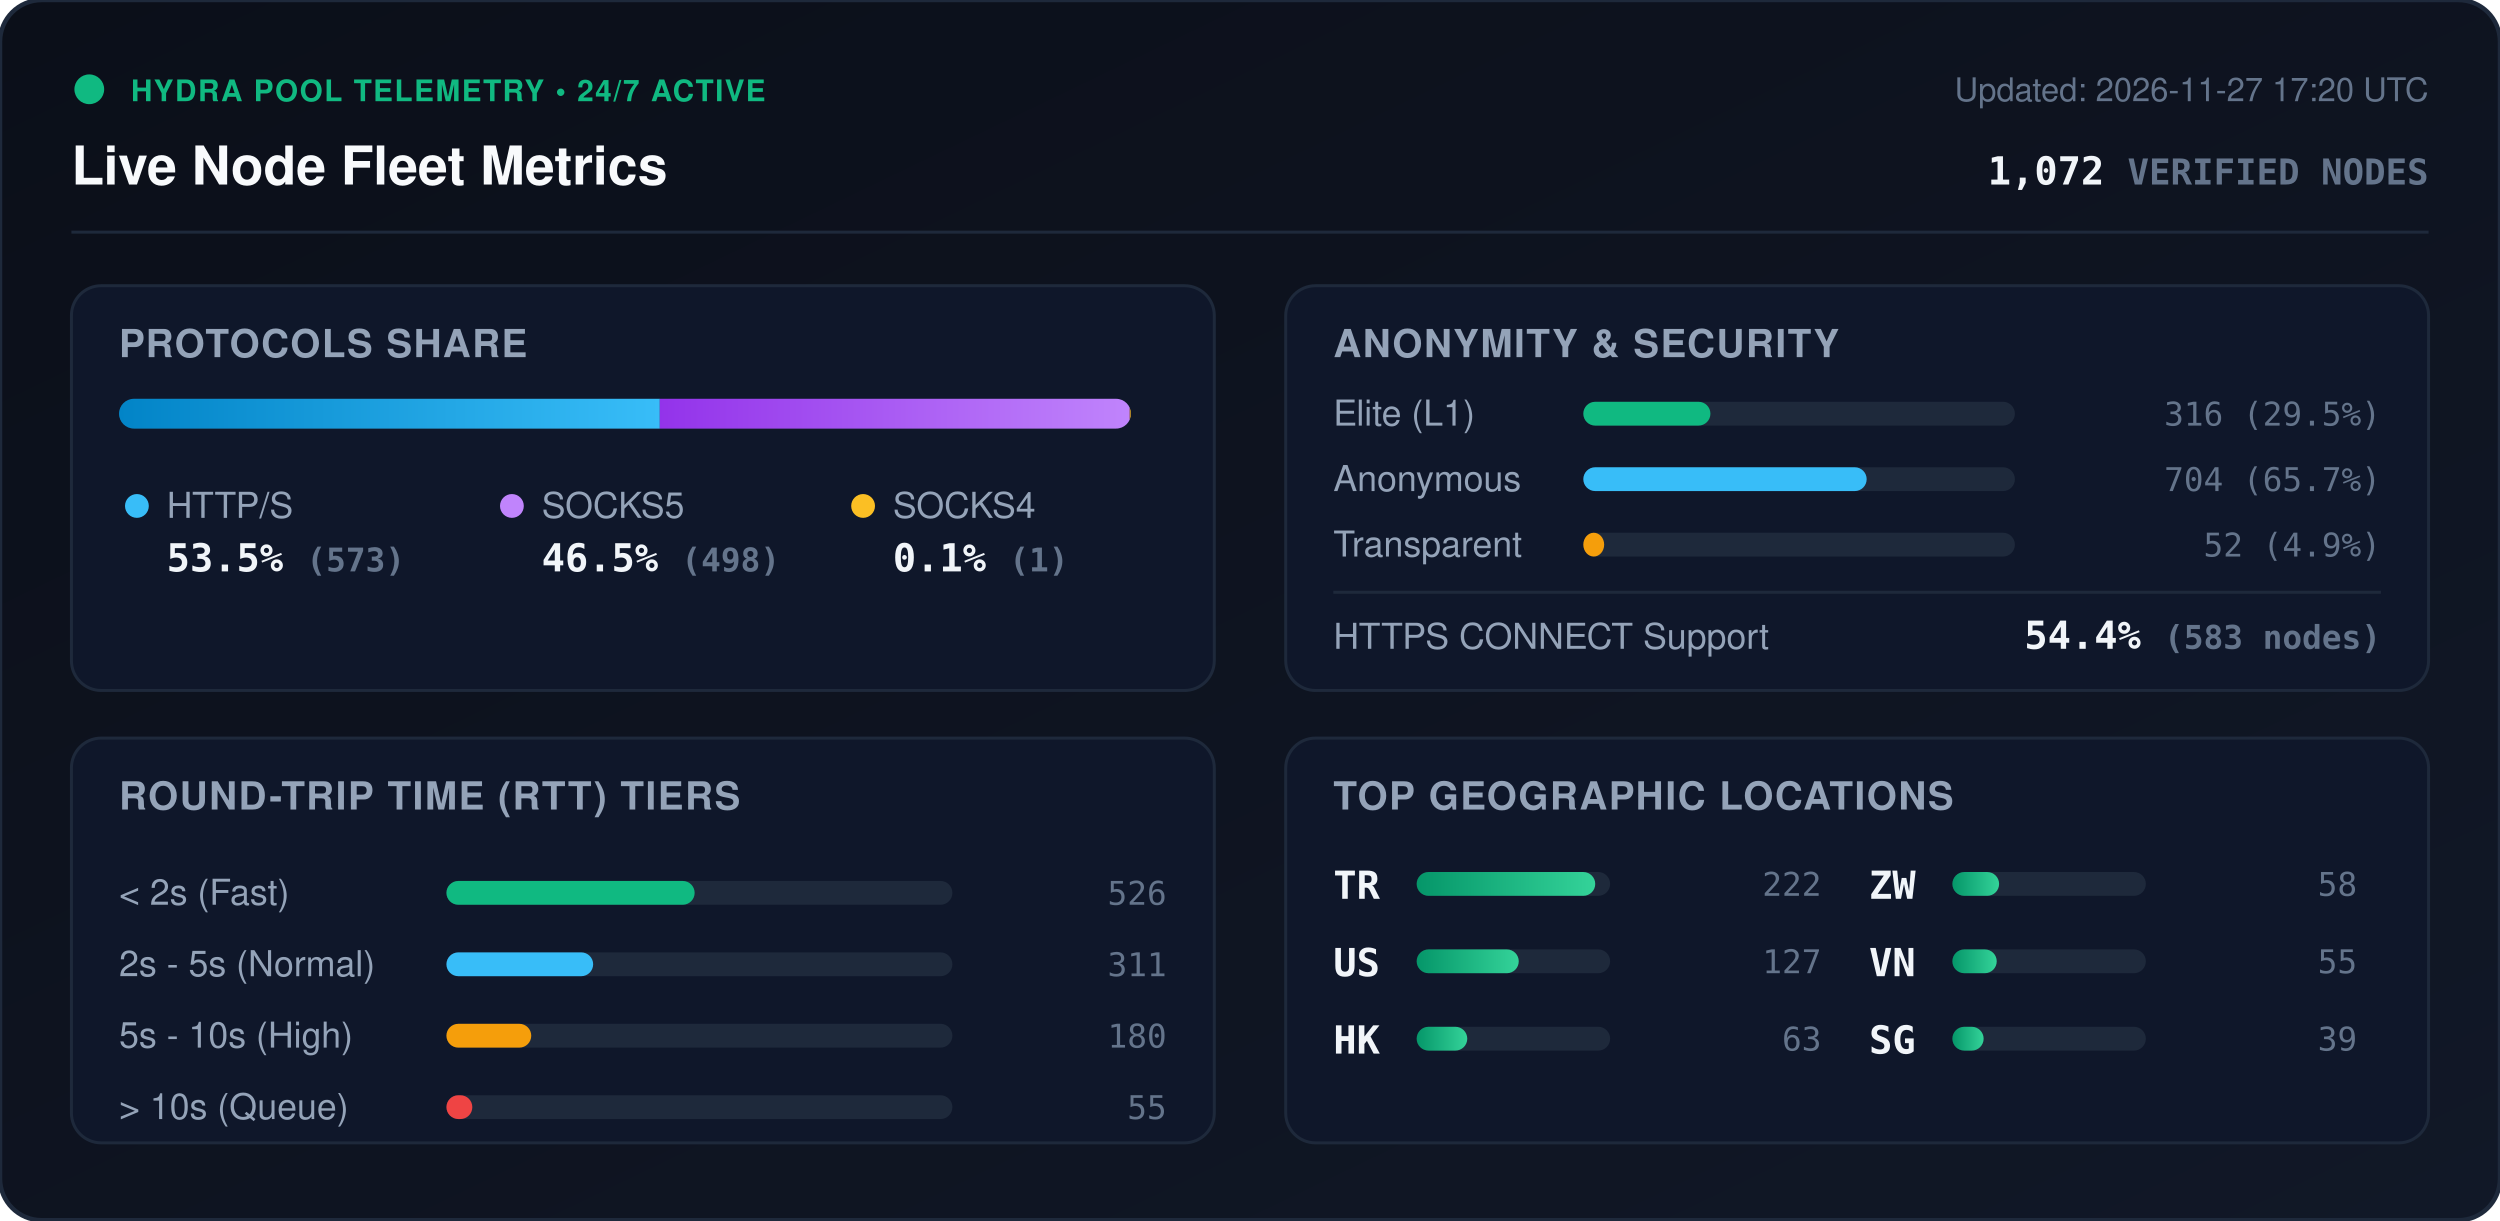
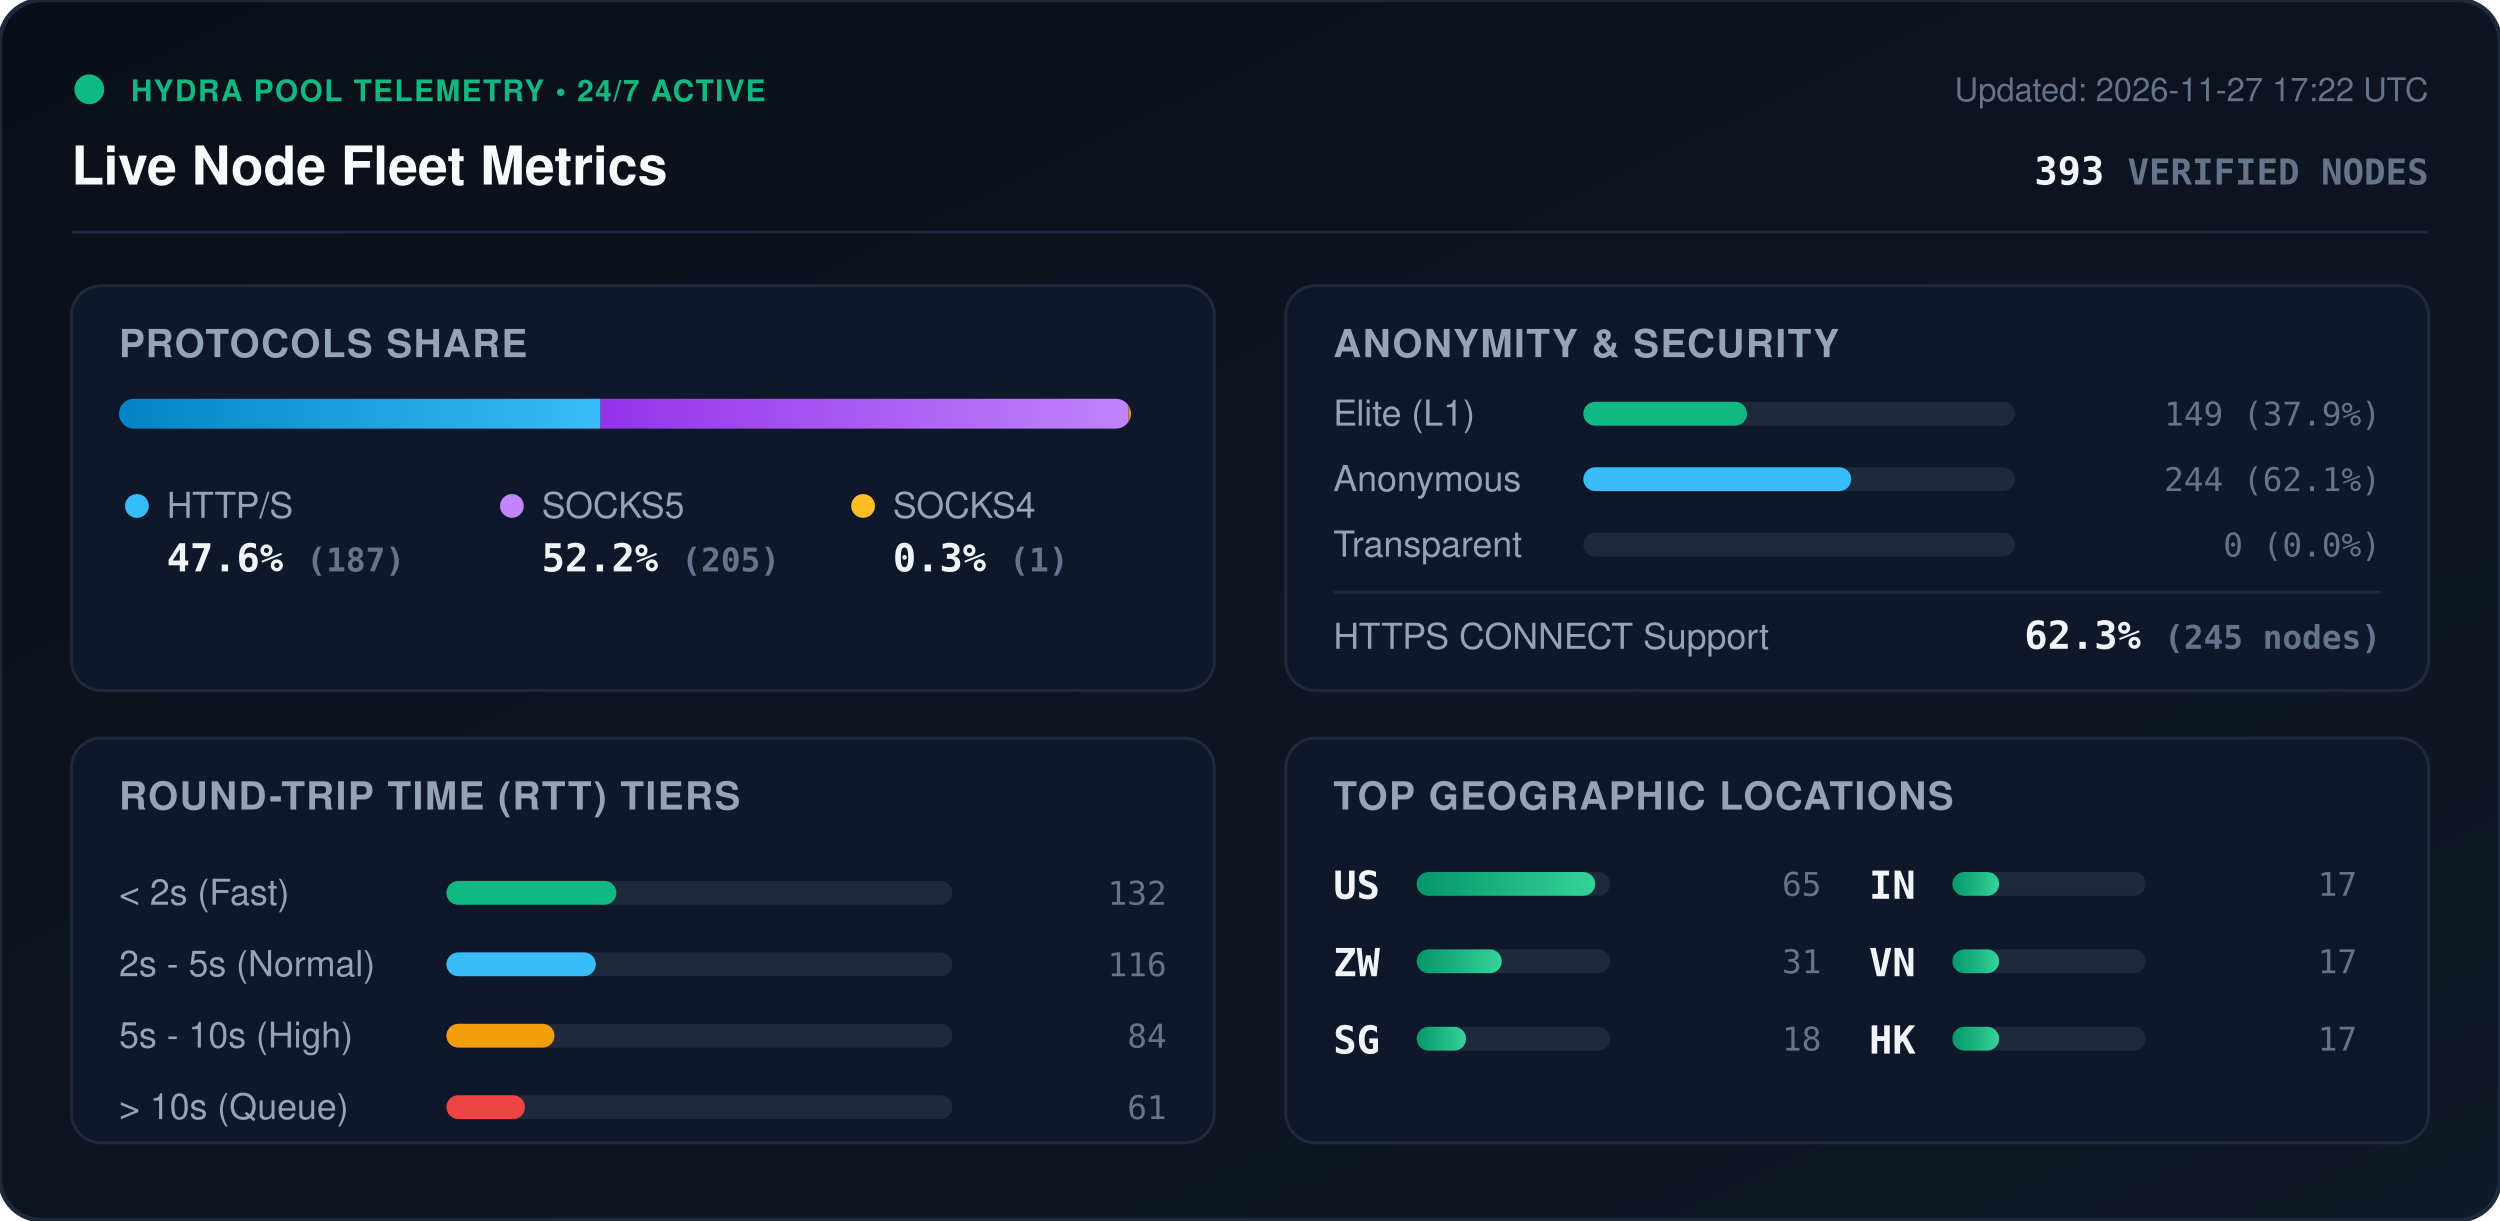
<svg xmlns="http://www.w3.org/2000/svg" viewBox="0 0 840 410" width="840" height="410" style="max-width: 100%; height: auto;">
  <defs>
    <linearGradient id="bg" x1="0%" y1="0%" x2="100%" y2="100%">
      <stop offset="0%" stop-color="#0b0f19" />
      <stop offset="100%" stop-color="#111827" />
    </linearGradient>
    <linearGradient id="bar-http" x1="0%" y1="0%" x2="100%" y2="0%">
      <stop offset="0%" stop-color="#0284c7" />
      <stop offset="100%" stop-color="#38bdf8" />
    </linearGradient>
    <linearGradient id="bar-socks5" x1="0%" y1="0%" x2="100%" y2="0%">
      <stop offset="0%" stop-color="#9333ea" />
      <stop offset="100%" stop-color="#c084fc" />
    </linearGradient>
    <linearGradient id="bar-socks4" x1="0%" y1="0%" x2="100%" y2="0%">
      <stop offset="0%" stop-color="#d97706" />
      <stop offset="100%" stop-color="#fbbf24" />
    </linearGradient>
    <linearGradient id="bar-green" x1="0%" y1="0%" x2="100%" y2="0%">
      <stop offset="0%" stop-color="#059669" />
      <stop offset="100%" stop-color="#34d399" />
    </linearGradient>
    <clipPath id="prog-track-clip">
      <rect width="340.0" height="10" rx="5" />
    </clipPath>
    <style>
      .title { font: 700 18px -apple-system, BlinkMacSystemFont, 'Segoe UI', Helvetica, Arial, sans-serif; fill: #f8fafc; }
      .sub { font: 500 11px -apple-system, BlinkMacSystemFont, 'Segoe UI', Helvetica, Arial, sans-serif; fill: #64748b; }
      .section-hdr { font: 600 13px -apple-system, BlinkMacSystemFont, 'Segoe UI', Helvetica, Arial, sans-serif; fill: #94a3b8; letter-spacing: 0.5px; }
      .metric-val { font: 700 13px -apple-system, BlinkMacSystemFont, 'Segoe UI', Helvetica, Arial, sans-serif; fill: #f1f5f9; }
      .metric-lbl { font: 500 12px -apple-system, BlinkMacSystemFont, 'Segoe UI', Helvetica, Arial, sans-serif; fill: #94a3b8; }
      .badge-txt { font: 700 10px -apple-system, BlinkMacSystemFont, 'Segoe UI', Helvetica, Arial, sans-serif; fill: #10b981; letter-spacing: 0.5px; }
      .mono { font-family: ui-monospace, SFMono-Regular, Menlo, Monaco, Consolas, monospace; }
      .pulse { animation: beacon 2s infinite ease-in-out; }
      @keyframes beacon { 0%, 100% { opacity: 1; } 50% { opacity: 0.35; } }
    </style>
  </defs>
  <rect width="840" height="410" rx="14" fill="url(#bg)" stroke="#1e293b" stroke-width="1.5" />
  <g transform="translate(24, 24)">
    <circle cx="6" cy="6" r="5" fill="#10b981" class="pulse" />
    <text x="20" y="10" class="badge-txt">HYDRA POOL TELEMETRY • 24/7 ACTIVE</text>
    <text x="0" y="38" class="title">Live Node Fleet Metrics</text>
-     <text x="792" y="10" text-anchor="end" class="sub">Updated: 2026-11-27 17:20 UTC</text>
-     <text x="792" y="38" text-anchor="end" class="metric-val mono" fill="#38bdf8">1,072 <tspan font-size="12" fill="#64748b">VERIFIED NODES</tspan>
+     <text x="792" y="10" text-anchor="end" class="sub">Updated: 2026-11-27 17:22 UTC</text>
+     <text x="792" y="38" text-anchor="end" class="metric-val mono" fill="#38bdf8">393 <tspan font-size="12" fill="#64748b">VERIFIED NODES</tspan>
    </text>
  </g>
  <line x1="24" y1="78" x2="816" y2="78" stroke="#1e293b" stroke-width="1" />
  <g transform="translate(24, 96)">
    <rect width="384" height="136" rx="10" fill="#0f172a" stroke="#1e293b" />
    <text x="16" y="24" class="section-hdr">PROTOCOLS SHARE</text>
    <g transform="translate(16, 38)">
      <rect width="340.0" height="10" rx="5" fill="#1e293b" />
      <g clip-path="url(#prog-track-clip)">
-         <rect x="0" width="181.7" height="10" fill="url(#bar-http)" />
-         <rect x="181.7" width="157.9" height="10" fill="url(#bar-socks5)" />
-         <rect x="339.6" width="0.3" height="10" fill="url(#bar-socks4)" />
+         <rect x="0" width="161.8" height="10" fill="url(#bar-http)" />
+         <rect x="161.8" width="177.4" height="10" fill="url(#bar-socks5)" />
+         <rect x="339.2" width="0.9" height="10" fill="url(#bar-socks4)" />
      </g>
    </g>
    <g transform="translate(16, 68)">
      <circle cx="6" cy="6" r="4" fill="#38bdf8" />
      <text x="16" y="10" class="metric-lbl">HTTP/S</text>
-       <text x="16" y="28" class="metric-val mono">53.5% <tspan font-size="11" fill="#64748b">(573)</tspan>
+       <text x="16" y="28" class="metric-val mono">47.6% <tspan font-size="11" fill="#64748b">(187)</tspan>
      </text>
      <circle cx="132" cy="6" r="4" fill="#c084fc" />
      <text x="142" y="10" class="metric-lbl">SOCKS5</text>
-       <text x="142" y="28" class="metric-val mono">46.5% <tspan font-size="11" fill="#64748b">(498)</tspan>
+       <text x="142" y="28" class="metric-val mono">52.2% <tspan font-size="11" fill="#64748b">(205)</tspan>
      </text>
      <circle cx="250" cy="6" r="4" fill="#fbbf24" />
      <text x="260" y="10" class="metric-lbl">SOCKS4</text>
-       <text x="260" y="28" class="metric-val mono">0.1% <tspan font-size="11" fill="#64748b">(1)</tspan>
+       <text x="260" y="28" class="metric-val mono">0.3% <tspan font-size="11" fill="#64748b">(1)</tspan>
      </text>
    </g>
  </g>
  <g transform="translate(432, 96)">
    <rect width="384" height="136" rx="10" fill="#0f172a" stroke="#1e293b" />
    <text x="16" y="24" class="section-hdr">ANONYMITY &amp; SECURITY</text>
    <text x="16" y="47" class="metric-lbl">Elite (L1)</text>
    <rect x="100" y="39" width="145.0" height="8" rx="4" fill="#1e293b" />
-     <rect x="100" y="39" width="42.7" height="8" rx="4" fill="#10b981" />
-     <text x="368" y="47" text-anchor="end" class="mono sub" fill="#e2e8f0">316 (29.5%)</text>
+     <rect x="100" y="39" width="55.0" height="8" rx="4" fill="#10b981" />
+     <text x="368" y="47" text-anchor="end" class="mono sub" fill="#e2e8f0">149 (37.9%)</text>
    <text x="16" y="69" class="metric-lbl">Anonymous</text>
    <rect x="100" y="61" width="145.0" height="8" rx="4" fill="#1e293b" />
-     <rect x="100" y="61" width="95.2" height="8" rx="4" fill="#38bdf8" />
-     <text x="368" y="69" text-anchor="end" class="mono sub" fill="#e2e8f0">704 (65.7%)</text>
+     <rect x="100" y="61" width="90.0" height="8" rx="4" fill="#38bdf8" />
+     <text x="368" y="69" text-anchor="end" class="mono sub" fill="#e2e8f0">244 (62.1%)</text>
    <text x="16" y="91" class="metric-lbl">Transparent</text>
    <rect x="100" y="83" width="145.0" height="8" rx="4" fill="#1e293b" />
-     <rect x="100" y="83" width="7.0" height="8" rx="4" fill="#f59e0b" />
-     <text x="368" y="91" text-anchor="end" class="mono sub" fill="#e2e8f0">52 (4.9%)</text>
+     <rect x="100" y="83" width="0.0" height="8" rx="4" fill="#f59e0b" />
+     <text x="368" y="91" text-anchor="end" class="mono sub" fill="#e2e8f0">0 (0.0%)</text>
    <line x1="16" y1="103" x2="368" y2="103" stroke="#1e293b" stroke-width="1" />
    <text x="16" y="122" class="metric-lbl">HTTPS CONNECT Support</text>
-     <text x="368" y="122" text-anchor="end" class="metric-val mono" fill="#34d399">54.4% <tspan font-size="11" fill="#64748b">(583 nodes)</tspan>
+     <text x="368" y="122" text-anchor="end" class="metric-val mono" fill="#34d399">62.3% <tspan font-size="11" fill="#64748b">(245 nodes)</tspan>
    </text>
  </g>
  <g transform="translate(24, 248)">
    <rect width="384" height="136" rx="10" fill="#0f172a" stroke="#1e293b" />
    <text x="16" y="24" class="section-hdr">ROUND-TRIP TIME (RTT) TIERS</text>
    <g transform="translate(16, 42)">
      <text x="0" y="14" class="metric-lbl">&lt; 2s (Fast)</text>
      <rect x="110" y="6" width="170" height="8" rx="4" fill="#1e293b" />
-       <rect x="110" y="6" width="83.4" height="8" rx="4" fill="#10b981" />
-       <text x="352" y="14" text-anchor="end" class="mono sub">526</text>
+       <rect x="110" y="6" width="57.1" height="8" rx="4" fill="#10b981" />
+       <text x="352" y="14" text-anchor="end" class="mono sub">132</text>
      <text x="0" y="38" class="metric-lbl">2s - 5s (Normal)</text>
      <rect x="110" y="30" width="170" height="8" rx="4" fill="#1e293b" />
-       <rect x="110" y="30" width="49.3" height="8" rx="4" fill="#38bdf8" />
-       <text x="352" y="38" text-anchor="end" class="mono sub">311</text>
+       <rect x="110" y="30" width="50.2" height="8" rx="4" fill="#38bdf8" />
+       <text x="352" y="38" text-anchor="end" class="mono sub">116</text>
      <text x="0" y="62" class="metric-lbl">5s - 10s (High)</text>
      <rect x="110" y="54" width="170" height="8" rx="4" fill="#1e293b" />
-       <rect x="110" y="54" width="28.5" height="8" rx="4" fill="#f59e0b" />
-       <text x="352" y="62" text-anchor="end" class="mono sub">180</text>
+       <rect x="110" y="54" width="36.3" height="8" rx="4" fill="#f59e0b" />
+       <text x="352" y="62" text-anchor="end" class="mono sub">84</text>
      <text x="0" y="86" class="metric-lbl">&gt; 10s (Queue)</text>
      <rect x="110" y="78" width="170" height="8" rx="4" fill="#1e293b" />
-       <rect x="110" y="78" width="8.7" height="8" rx="4" fill="#ef4444" />
-       <text x="352" y="86" text-anchor="end" class="mono sub">55</text>
+       <rect x="110" y="78" width="26.4" height="8" rx="4" fill="#ef4444" />
+       <text x="352" y="86" text-anchor="end" class="mono sub">61</text>
    </g>
  </g>
  <g transform="translate(432, 248)">
    <rect width="384" height="136" rx="10" fill="#0f172a" stroke="#1e293b" />
    <text x="16" y="24" class="section-hdr">TOP GEOGRAPHIC LOCATIONS</text>
    <g transform="translate(16, 42)">
      <g transform="translate(0, 0)">
-         <text x="0" y="12" class="mono metric-val" font-size="12">TR</text>
+         <text x="0" y="12" class="mono metric-val" font-size="12">US</text>
        <rect x="28" y="3" width="65" height="8" rx="4" fill="#1e293b" />
        <rect x="28" y="3" width="60.0" height="8" rx="4" fill="url(#bar-green)" />
-         <text x="164" y="11" text-anchor="end" class="mono sub">222</text>
+         <text x="164" y="11" text-anchor="end" class="mono sub">65</text>
      </g>
      <g transform="translate(0, 26)">
-         <text x="0" y="12" class="mono metric-val" font-size="12">US</text>
+         <text x="0" y="12" class="mono metric-val" font-size="12">ZW</text>
        <rect x="28" y="3" width="65" height="8" rx="4" fill="#1e293b" />
-         <rect x="28" y="3" width="34.3" height="8" rx="4" fill="url(#bar-green)" />
-         <text x="164" y="11" text-anchor="end" class="mono sub">127</text>
+         <rect x="28" y="3" width="28.6" height="8" rx="4" fill="url(#bar-green)" />
+         <text x="164" y="11" text-anchor="end" class="mono sub">31</text>
      </g>
      <g transform="translate(0, 52)">
-         <text x="0" y="12" class="mono metric-val" font-size="12">HK</text>
+         <text x="0" y="12" class="mono metric-val" font-size="12">SG</text>
        <rect x="28" y="3" width="65" height="8" rx="4" fill="#1e293b" />
-         <rect x="28" y="3" width="17.0" height="8" rx="4" fill="url(#bar-green)" />
-         <text x="164" y="11" text-anchor="end" class="mono sub">63</text>
+         <rect x="28" y="3" width="16.6" height="8" rx="4" fill="url(#bar-green)" />
+         <text x="164" y="11" text-anchor="end" class="mono sub">18</text>
      </g>
      <g transform="translate(180, 0)">
-         <text x="0" y="12" class="mono metric-val" font-size="12">ZW</text>
+         <text x="0" y="12" class="mono metric-val" font-size="12">IN</text>
        <rect x="28" y="3" width="65" height="8" rx="4" fill="#1e293b" />
        <rect x="28" y="3" width="15.7" height="8" rx="4" fill="url(#bar-green)" />
-         <text x="164" y="11" text-anchor="end" class="mono sub">58</text>
+         <text x="164" y="11" text-anchor="end" class="mono sub">17</text>
      </g>
      <g transform="translate(180, 26)">
        <text x="0" y="12" class="mono metric-val" font-size="12">VN</text>
        <rect x="28" y="3" width="65" height="8" rx="4" fill="#1e293b" />
-         <rect x="28" y="3" width="14.9" height="8" rx="4" fill="url(#bar-green)" />
-         <text x="164" y="11" text-anchor="end" class="mono sub">55</text>
+         <rect x="28" y="3" width="15.7" height="8" rx="4" fill="url(#bar-green)" />
+         <text x="164" y="11" text-anchor="end" class="mono sub">17</text>
      </g>
      <g transform="translate(180, 52)">
-         <text x="0" y="12" class="mono metric-val" font-size="12">SG</text>
+         <text x="0" y="12" class="mono metric-val" font-size="12">HK</text>
        <rect x="28" y="3" width="65" height="8" rx="4" fill="#1e293b" />
-         <rect x="28" y="3" width="10.5" height="8" rx="4" fill="url(#bar-green)" />
-         <text x="164" y="11" text-anchor="end" class="mono sub">39</text>
+         <rect x="28" y="3" width="15.7" height="8" rx="4" fill="url(#bar-green)" />
+         <text x="164" y="11" text-anchor="end" class="mono sub">17</text>
      </g>
    </g>
  </g>
</svg>
